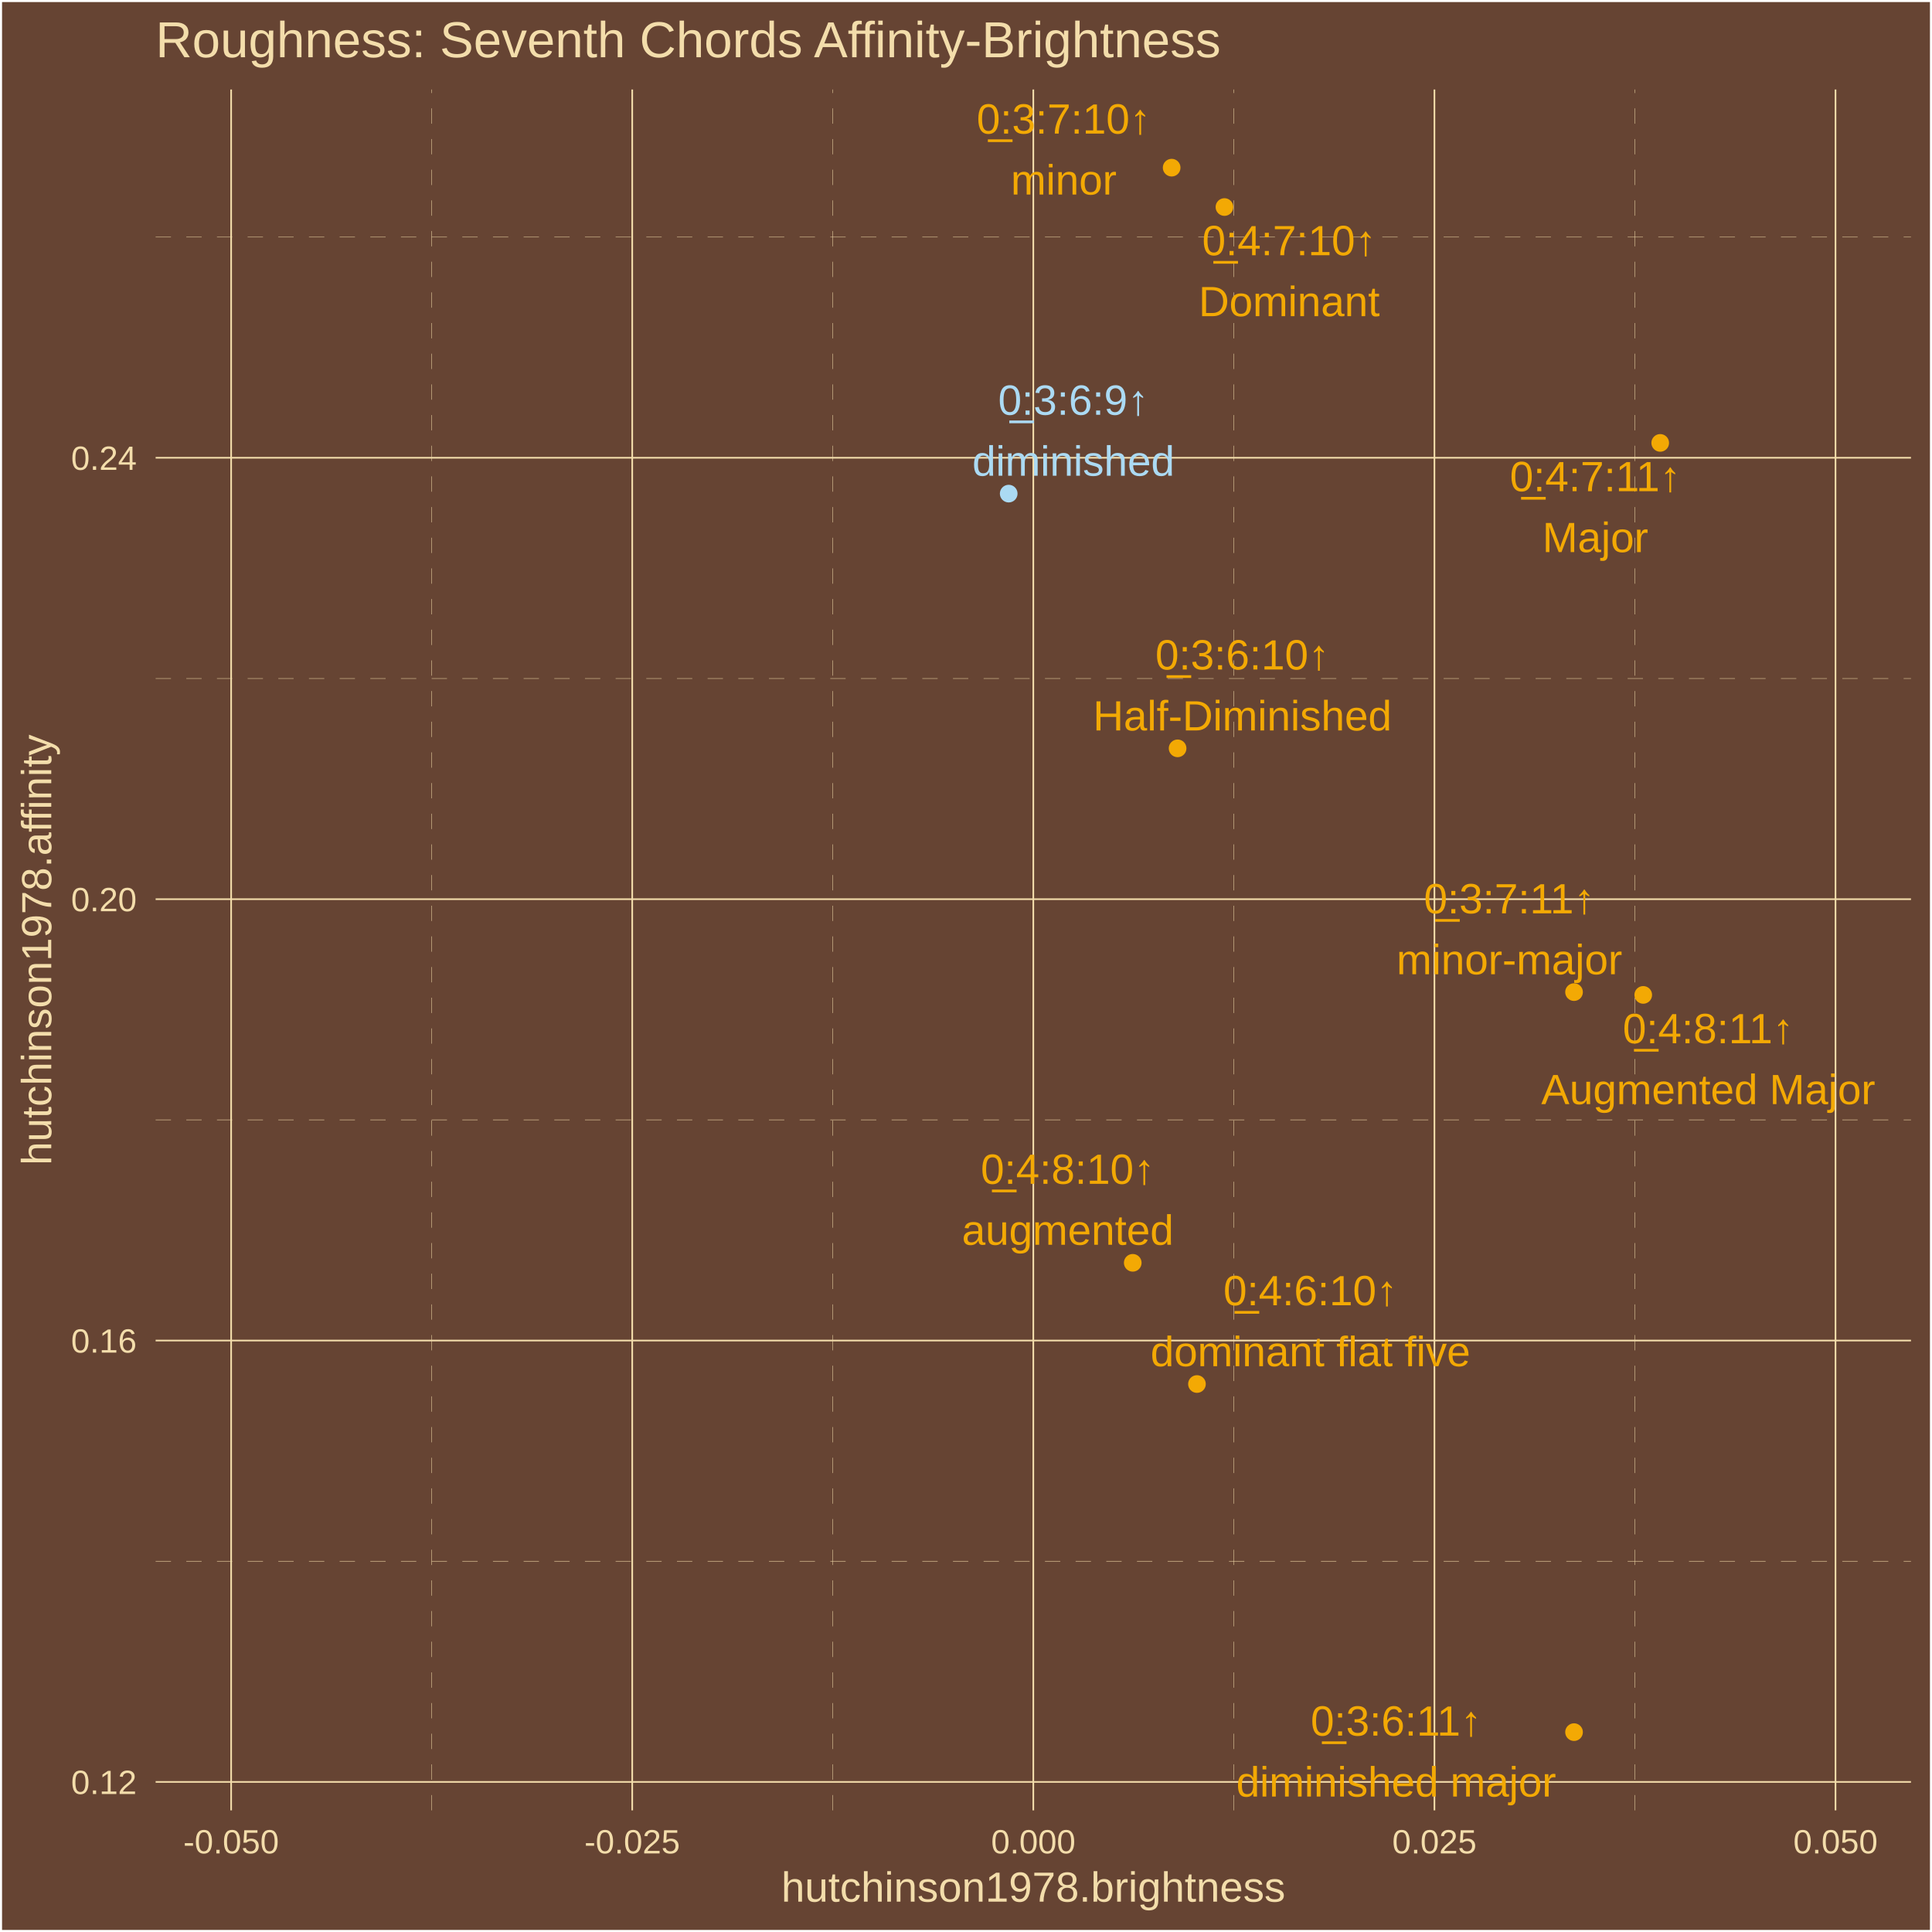
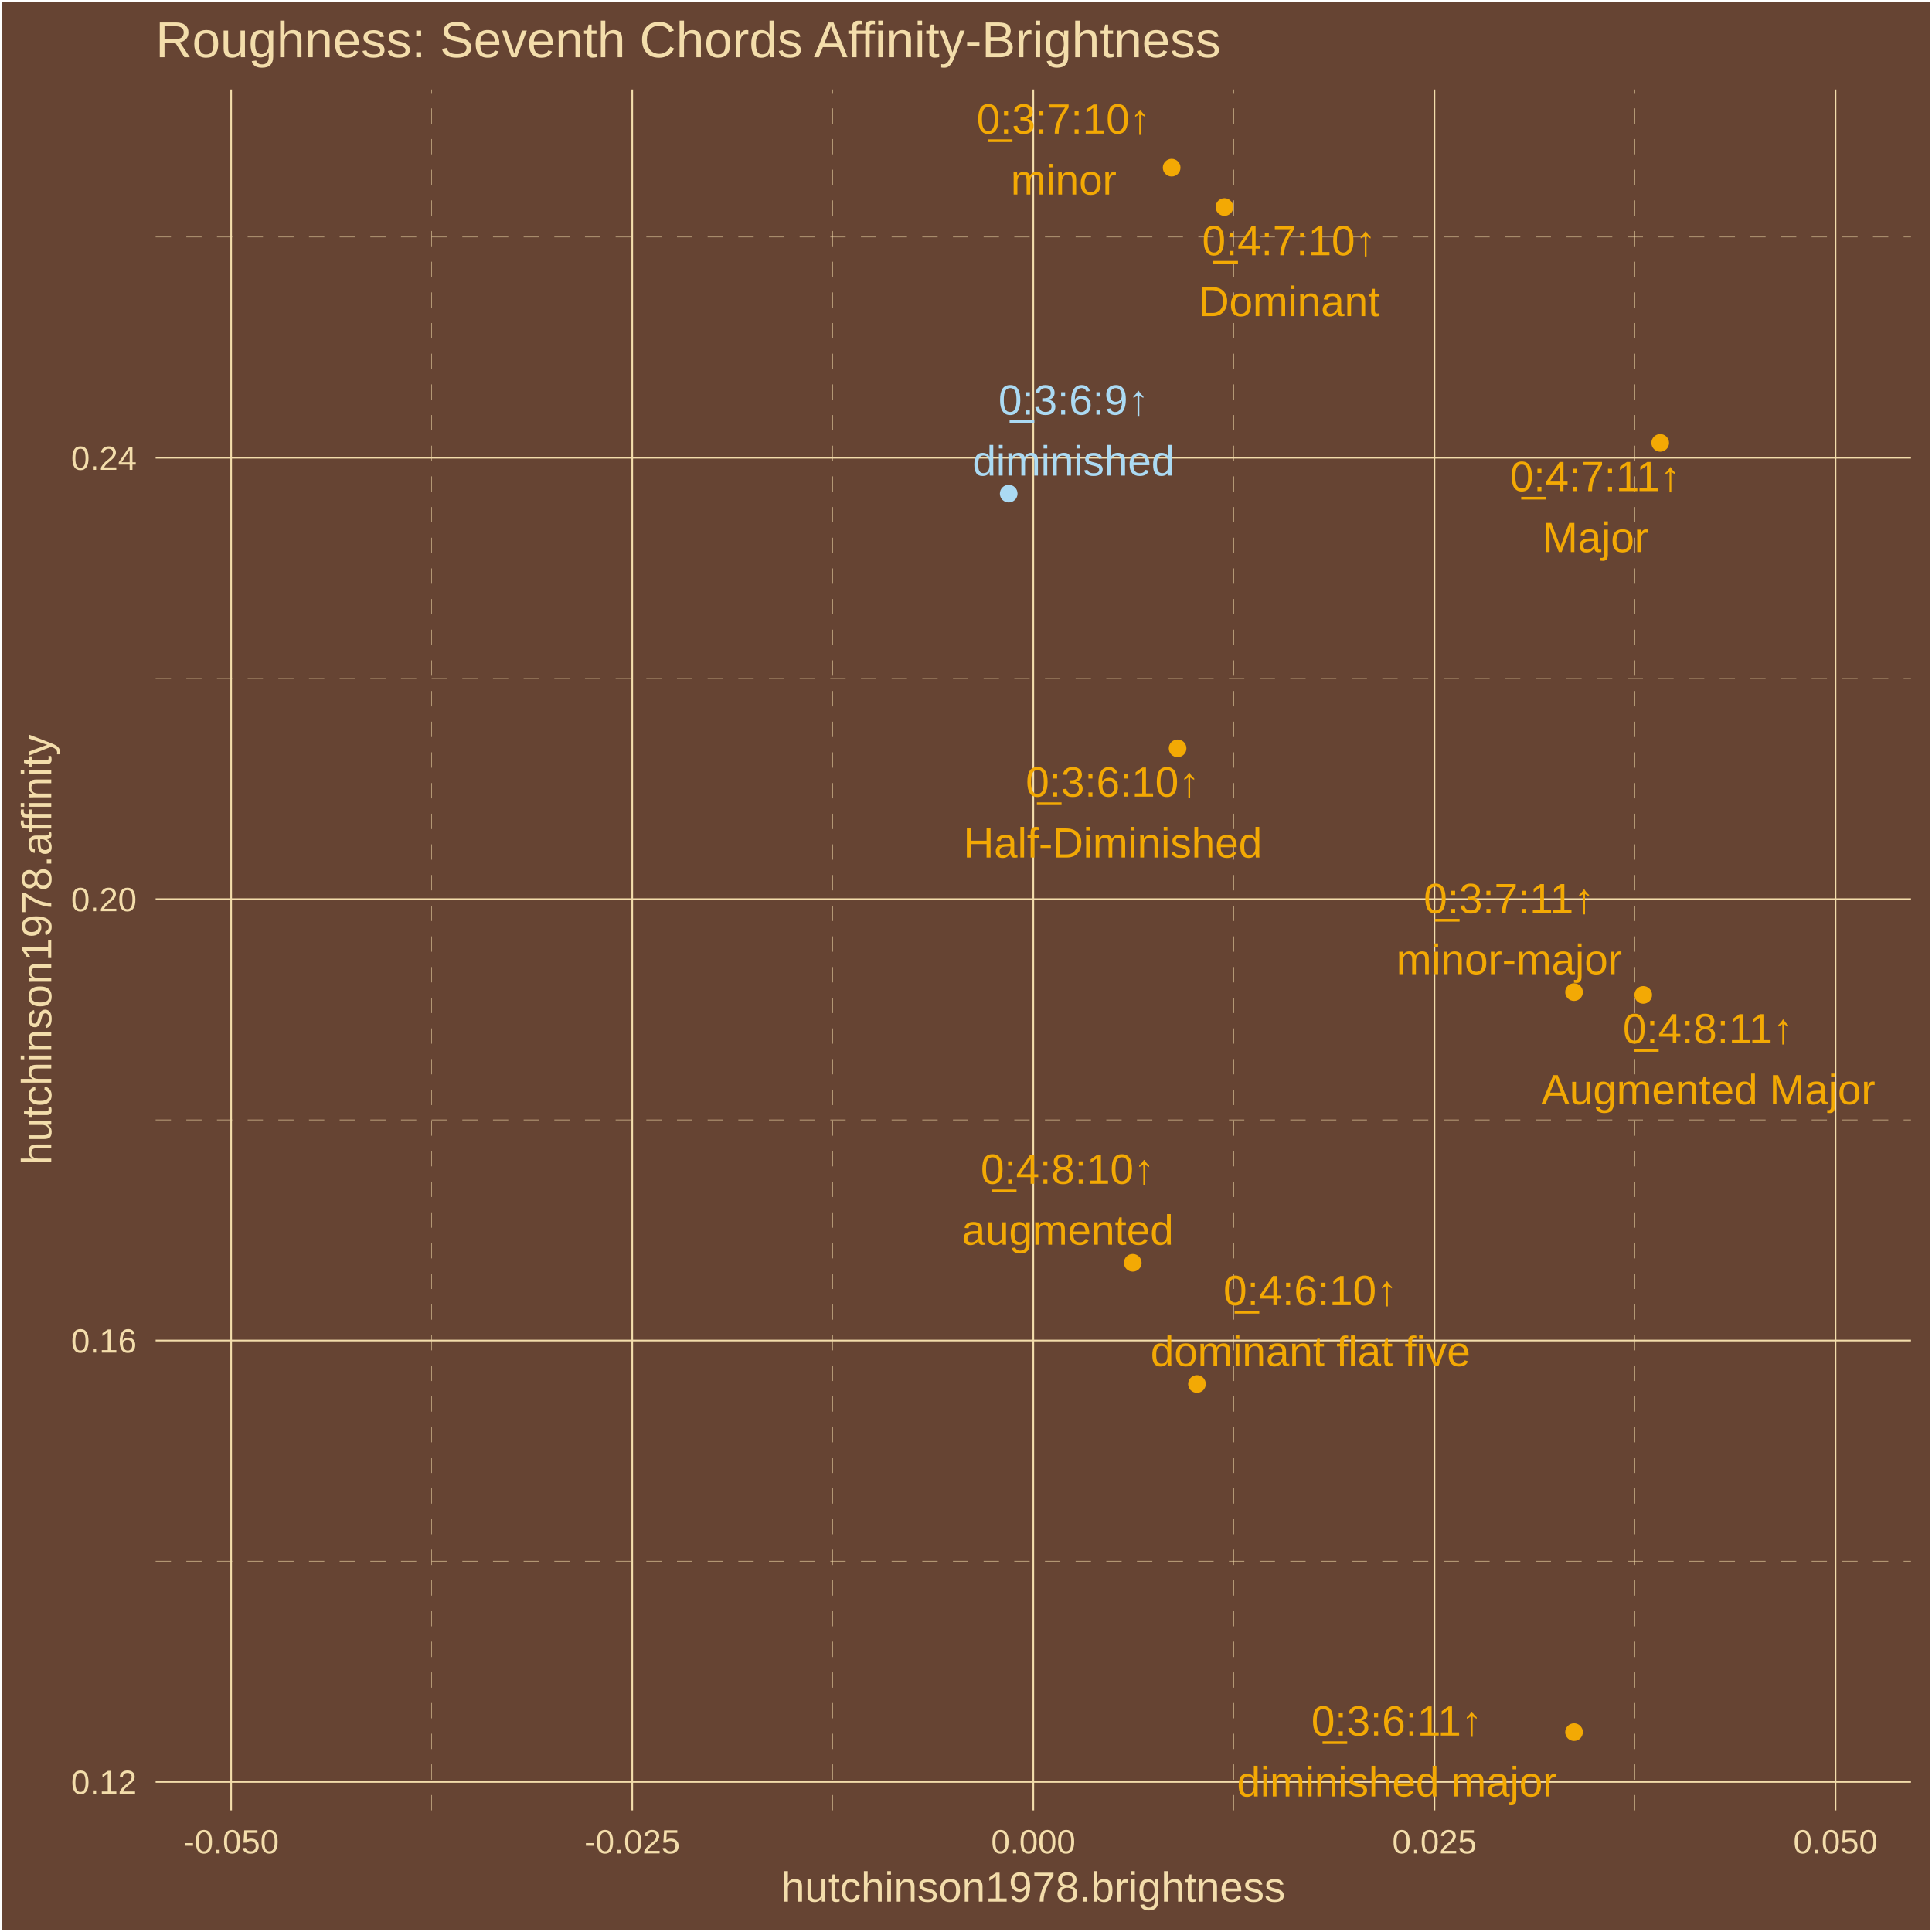
<svg xmlns="http://www.w3.org/2000/svg" class="svglite" width="504.00pt" height="504.00pt" viewBox="0 0 504.00 504.00">
  <defs>
    <style type="text/css">
    .svglite line, .svglite polyline, .svglite polygon, .svglite path, .svglite rect, .svglite circle {
      fill: none;
      stroke: #000000;
      stroke-linecap: round;
      stroke-linejoin: round;
      stroke-miterlimit: 10.00;
    }
    .svglite text {
      white-space: pre;
    }
  </style>
  </defs>
  <rect width="100%" height="100%" style="stroke: none; fill: #664433;" />
  <defs>
    <clipPath id="cpMC4wMHw1MDQuMDB8MC4wMHw1MDQuMDA=">
      <rect x="0.00" y="0.00" width="504.00" height="504.00" />
    </clipPath>
  </defs>
  <g clip-path="url(#cpMC4wMHw1MDQuMDB8MC4wMHw1MDQuMDA=)">
    <rect x="0.00" y="-0" width="504.00" height="504.00" style="stroke-width: 1.07; stroke: #FFFFFF; fill: #664433;" />
  </g>
  <defs>
    <clipPath id="cpNDAuNjB8NDk4LjUyfDIzLjM0fDQ3Mi4yNw==">
      <rect x="40.60" y="23.34" width="457.92" height="448.93" />
    </clipPath>
  </defs>
  <g clip-path="url(#cpNDAuNjB8NDk4LjUyfDIzLjM0fDQ3Mi4yNw==)">
    <rect x="40.60" y="23.34" width="457.92" height="448.93" style="stroke-width: 1.07; stroke: none; fill: #664433;" />
    <polyline points="40.60,407.28 498.52,407.28 " style="stroke-width: 0.11; stroke: #F3DDAB; stroke-dasharray: 4.00,4.00; stroke-linecap: butt;" />
    <polyline points="40.60,292.14 498.52,292.14 " style="stroke-width: 0.11; stroke: #F3DDAB; stroke-dasharray: 4.00,4.00; stroke-linecap: butt;" />
    <polyline points="40.60,177.00 498.52,177.00 " style="stroke-width: 0.11; stroke: #F3DDAB; stroke-dasharray: 4.00,4.00; stroke-linecap: butt;" />
    <polyline points="40.60,61.85 498.52,61.85 " style="stroke-width: 0.11; stroke: #F3DDAB; stroke-dasharray: 4.00,4.00; stroke-linecap: butt;" />
    <polyline points="112.61,472.27 112.61,23.34 " style="stroke-width: 0.11; stroke: #F3DDAB; stroke-dasharray: 4.00,4.00; stroke-linecap: butt;" />
    <polyline points="217.25,472.27 217.25,23.34 " style="stroke-width: 0.11; stroke: #F3DDAB; stroke-dasharray: 4.00,4.00; stroke-linecap: butt;" />
    <polyline points="321.88,472.27 321.88,23.34 " style="stroke-width: 0.11; stroke: #F3DDAB; stroke-dasharray: 4.00,4.00; stroke-linecap: butt;" />
    <polyline points="426.51,472.27 426.51,23.34 " style="stroke-width: 0.11; stroke: #F3DDAB; stroke-dasharray: 4.00,4.00; stroke-linecap: butt;" />
    <polyline points="40.60,464.85 498.52,464.85 " style="stroke-width: 0.43; stroke: #F3DDAB; stroke-linecap: butt;" />
    <polyline points="40.60,349.71 498.52,349.71 " style="stroke-width: 0.43; stroke: #F3DDAB; stroke-linecap: butt;" />
    <polyline points="40.60,234.57 498.52,234.57 " style="stroke-width: 0.43; stroke: #F3DDAB; stroke-linecap: butt;" />
    <polyline points="40.60,119.42 498.52,119.42 " style="stroke-width: 0.43; stroke: #F3DDAB; stroke-linecap: butt;" />
    <polyline points="60.30,472.27 60.30,23.34 " style="stroke-width: 0.43; stroke: #F3DDAB; stroke-linecap: butt;" />
    <polyline points="164.93,472.27 164.93,23.34 " style="stroke-width: 0.43; stroke: #F3DDAB; stroke-linecap: butt;" />
    <polyline points="269.56,472.27 269.56,23.34 " style="stroke-width: 0.43; stroke: #F3DDAB; stroke-linecap: butt;" />
    <polyline points="374.20,472.27 374.20,23.34 " style="stroke-width: 0.43; stroke: #F3DDAB; stroke-linecap: butt;" />
    <polyline points="478.83,472.27 478.83,23.34 " style="stroke-width: 0.43; stroke: #F3DDAB; stroke-linecap: butt;" />
    <circle cx="433.10" cy="115.54" r="1.95" style="stroke-width: 0.71; stroke: #F3A904; fill: #F3A904;" />
    <circle cx="312.25" cy="361.05" r="1.95" style="stroke-width: 0.71; stroke: #F3A904; fill: #F3A904;" />
    <circle cx="319.42" cy="54.01" r="1.95" style="stroke-width: 0.71; stroke: #F3A904; fill: #F3A904;" />
    <circle cx="295.50" cy="329.43" r="1.95" style="stroke-width: 0.71; stroke: #F3A904; fill: #F3A904;" />
    <circle cx="428.67" cy="259.54" r="1.95" style="stroke-width: 0.71; stroke: #F3A904; fill: #F3A904;" />
    <circle cx="305.65" cy="43.74" r="1.95" style="stroke-width: 0.71; stroke: #F3A904; fill: #F3A904;" />
    <circle cx="410.62" cy="258.81" r="1.95" style="stroke-width: 0.71; stroke: #F3A904; fill: #F3A904;" />
    <circle cx="307.20" cy="195.22" r="1.95" style="stroke-width: 0.71; stroke: #F3A904; fill: #F3A904;" />
    <circle cx="410.62" cy="451.86" r="1.95" style="stroke-width: 0.71; stroke: #F3A904; fill: #F3A904;" />
    <circle cx="263.14" cy="128.77" r="1.95" style="stroke-width: 0.71; stroke: #ABDAF3; fill: #ABDAF3;" />
-     <text x="416.17" y="128.13" text-anchor="middle" style="font-size: 11.04px;fill: #F3A904; font-family: &quot;Arial&quot;;" textLength="46.86px" lengthAdjust="spacingAndGlyphs">0̲:4:7:11↑</text>
-     <text x="416.17" y="144.02" text-anchor="middle" style="font-size: 11.04px;fill: #F3A904; font-family: &quot;Arial&quot;;" textLength="27.58px" lengthAdjust="spacingAndGlyphs">Major</text>
-     <text x="341.85" y="340.50" text-anchor="middle" style="font-size: 11.04px;fill: #F3A904; font-family: &quot;Arial&quot;;" textLength="46.86px" lengthAdjust="spacingAndGlyphs">0̲:4:6:10↑</text>
-     <text x="341.85" y="356.40" text-anchor="middle" style="font-size: 11.04px;fill: #F3A904; font-family: &quot;Arial&quot;;" textLength="83.39px" lengthAdjust="spacingAndGlyphs">dominant flat five</text>
-     <text x="336.31" y="66.58" text-anchor="middle" style="font-size: 11.04px;fill: #F3A904; font-family: &quot;Arial&quot;;" textLength="46.86px" lengthAdjust="spacingAndGlyphs">0̲:4:7:10↑</text>
-     <text x="336.31" y="82.48" text-anchor="middle" style="font-size: 11.04px;fill: #F3A904; font-family: &quot;Arial&quot;;" textLength="47.20px" lengthAdjust="spacingAndGlyphs">Dominant</text>
-     <text x="278.55" y="308.83" text-anchor="middle" style="font-size: 11.04px;fill: #F3A904; font-family: &quot;Arial&quot;;" textLength="46.86px" lengthAdjust="spacingAndGlyphs">0̲:4:8:10↑</text>
-     <text x="278.55" y="324.73" text-anchor="middle" style="font-size: 11.04px;fill: #F3A904; font-family: &quot;Arial&quot;;" textLength="55.20px" lengthAdjust="spacingAndGlyphs">augmented</text>
-     <text x="445.63" y="272.14" text-anchor="middle" style="font-size: 11.04px;fill: #F3A904; font-family: &quot;Arial&quot;;" textLength="46.86px" lengthAdjust="spacingAndGlyphs">0̲:4:8:11↑</text>
-     <text x="445.63" y="288.04" text-anchor="middle" style="font-size: 11.04px;fill: #F3A904; font-family: &quot;Arial&quot;;" textLength="87.06px" lengthAdjust="spacingAndGlyphs">Augmented Major</text>
-     <text x="277.49" y="34.85" text-anchor="middle" style="font-size: 11.04px;fill: #F3A904; font-family: &quot;Arial&quot;;" textLength="46.86px" lengthAdjust="spacingAndGlyphs">0̲:3:7:10↑</text>
-     <text x="277.49" y="50.75" text-anchor="middle" style="font-size: 11.04px;fill: #F3A904; font-family: &quot;Arial&quot;;" textLength="27.58px" lengthAdjust="spacingAndGlyphs">minor</text>
-     <text x="393.75" y="238.26" text-anchor="middle" style="font-size: 11.04px;fill: #F3A904; font-family: &quot;Arial&quot;;" textLength="46.86px" lengthAdjust="spacingAndGlyphs">0̲:3:7:11↑</text>
-     <text x="393.75" y="254.16" text-anchor="middle" style="font-size: 11.04px;fill: #F3A904; font-family: &quot;Arial&quot;;" textLength="58.82px" lengthAdjust="spacingAndGlyphs">minor-major</text>
-     <text x="324.10" y="174.65" text-anchor="middle" style="font-size: 11.04px;fill: #F3A904; font-family: &quot;Arial&quot;;" textLength="46.86px" lengthAdjust="spacingAndGlyphs">0̲:3:6:10↑</text>
-     <text x="324.10" y="190.55" text-anchor="middle" style="font-size: 11.04px;fill: #F3A904; font-family: &quot;Arial&quot;;" textLength="77.83px" lengthAdjust="spacingAndGlyphs">Half-Diminished</text>
-     <text x="364.21" y="452.77" text-anchor="middle" style="font-size: 11.04px;fill: #F3A904; font-family: &quot;Arial&quot;;" textLength="46.86px" lengthAdjust="spacingAndGlyphs">0̲:3:6:11↑</text>
-     <text x="364.21" y="468.67" text-anchor="middle" style="font-size: 11.04px;fill: #F3A904; font-family: &quot;Arial&quot;;" textLength="83.36px" lengthAdjust="spacingAndGlyphs">diminished major</text>
-     <text x="280.02" y="108.20" text-anchor="middle" style="font-size: 11.04px;fill: #ABDAF3; font-family: &quot;Arial&quot;;" textLength="40.73px" lengthAdjust="spacingAndGlyphs">0̲:3:6:9↑</text>
-     <text x="280.02" y="124.10" text-anchor="middle" style="font-size: 11.04px;fill: #ABDAF3; font-family: &quot;Arial&quot;;" textLength="52.72px" lengthAdjust="spacingAndGlyphs">diminished</text>
+     <text x="416.21" y="128.11" text-anchor="middle" style="font-size: 11.04px;fill: #F3A904; font-family: &quot;Arial&quot;;" textLength="46.86px" lengthAdjust="spacingAndGlyphs">0̲:4:7:11↑</text>
+     <text x="416.21" y="144.01" text-anchor="middle" style="font-size: 11.04px;fill: #F3A904; font-family: &quot;Arial&quot;;" textLength="27.58px" lengthAdjust="spacingAndGlyphs">Major</text>
+     <text x="341.86" y="340.48" text-anchor="middle" style="font-size: 11.04px;fill: #F3A904; font-family: &quot;Arial&quot;;" textLength="46.86px" lengthAdjust="spacingAndGlyphs">0̲:4:6:10↑</text>
+     <text x="341.86" y="356.38" text-anchor="middle" style="font-size: 11.04px;fill: #F3A904; font-family: &quot;Arial&quot;;" textLength="83.39px" lengthAdjust="spacingAndGlyphs">dominant flat five</text>
+     <text x="336.30" y="66.58" text-anchor="middle" style="font-size: 11.04px;fill: #F3A904; font-family: &quot;Arial&quot;;" textLength="46.86px" lengthAdjust="spacingAndGlyphs">0̲:4:7:10↑</text>
+     <text x="336.30" y="82.47" text-anchor="middle" style="font-size: 11.04px;fill: #F3A904; font-family: &quot;Arial&quot;;" textLength="47.20px" lengthAdjust="spacingAndGlyphs">Dominant</text>
+     <text x="278.53" y="308.81" text-anchor="middle" style="font-size: 11.04px;fill: #F3A904; font-family: &quot;Arial&quot;;" textLength="46.86px" lengthAdjust="spacingAndGlyphs">0̲:4:8:10↑</text>
+     <text x="278.53" y="324.71" text-anchor="middle" style="font-size: 11.04px;fill: #F3A904; font-family: &quot;Arial&quot;;" textLength="55.20px" lengthAdjust="spacingAndGlyphs">augmented</text>
+     <text x="445.64" y="272.16" text-anchor="middle" style="font-size: 11.04px;fill: #F3A904; font-family: &quot;Arial&quot;;" textLength="46.86px" lengthAdjust="spacingAndGlyphs">0̲:4:8:11↑</text>
+     <text x="445.64" y="288.06" text-anchor="middle" style="font-size: 11.04px;fill: #F3A904; font-family: &quot;Arial&quot;;" textLength="87.06px" lengthAdjust="spacingAndGlyphs">Augmented Major</text>
+     <text x="277.47" y="34.85" text-anchor="middle" style="font-size: 11.04px;fill: #F3A904; font-family: &quot;Arial&quot;;" textLength="46.86px" lengthAdjust="spacingAndGlyphs">0̲:3:7:10↑</text>
+     <text x="277.47" y="50.75" text-anchor="middle" style="font-size: 11.04px;fill: #F3A904; font-family: &quot;Arial&quot;;" textLength="27.58px" lengthAdjust="spacingAndGlyphs">minor</text>
+     <text x="393.70" y="238.22" text-anchor="middle" style="font-size: 11.04px;fill: #F3A904; font-family: &quot;Arial&quot;;" textLength="46.86px" lengthAdjust="spacingAndGlyphs">0̲:3:7:11↑</text>
+     <text x="393.70" y="254.12" text-anchor="middle" style="font-size: 11.04px;fill: #F3A904; font-family: &quot;Arial&quot;;" textLength="58.82px" lengthAdjust="spacingAndGlyphs">minor-major</text>
+     <text x="290.28" y="207.81" text-anchor="middle" style="font-size: 11.04px;fill: #F3A904; font-family: &quot;Arial&quot;;" textLength="46.86px" lengthAdjust="spacingAndGlyphs">0̲:3:6:10↑</text>
+     <text x="290.28" y="223.71" text-anchor="middle" style="font-size: 11.04px;fill: #F3A904; font-family: &quot;Arial&quot;;" textLength="77.83px" lengthAdjust="spacingAndGlyphs">Half-Diminished</text>
+     <text x="364.39" y="452.76" text-anchor="middle" style="font-size: 11.04px;fill: #F3A904; font-family: &quot;Arial&quot;;" textLength="46.86px" lengthAdjust="spacingAndGlyphs">0̲:3:6:11↑</text>
+     <text x="364.39" y="468.65" text-anchor="middle" style="font-size: 11.04px;fill: #F3A904; font-family: &quot;Arial&quot;;" textLength="83.36px" lengthAdjust="spacingAndGlyphs">diminished major</text>
+     <text x="280.09" y="108.17" text-anchor="middle" style="font-size: 11.04px;fill: #ABDAF3; font-family: &quot;Arial&quot;;" textLength="40.73px" lengthAdjust="spacingAndGlyphs">0̲:3:6:9↑</text>
+     <text x="280.09" y="124.07" text-anchor="middle" style="font-size: 11.04px;fill: #ABDAF3; font-family: &quot;Arial&quot;;" textLength="52.72px" lengthAdjust="spacingAndGlyphs">diminished</text>
  </g>
  <g clip-path="url(#cpMC4wMHw1MDQuMDB8MC4wMHw1MDQuMDA=)">
    <text x="35.67" y="468.01" text-anchor="end" style="font-size: 8.80px;fill: #F3DDAB; font-family: &quot;Arial&quot;;" textLength="17.13px" lengthAdjust="spacingAndGlyphs">0.12</text>
    <text x="35.67" y="352.86" text-anchor="end" style="font-size: 8.80px;fill: #F3DDAB; font-family: &quot;Arial&quot;;" textLength="17.13px" lengthAdjust="spacingAndGlyphs">0.16</text>
    <text x="35.67" y="237.72" text-anchor="end" style="font-size: 8.80px;fill: #F3DDAB; font-family: &quot;Arial&quot;;" textLength="17.13px" lengthAdjust="spacingAndGlyphs">0.20</text>
    <text x="35.67" y="122.58" text-anchor="end" style="font-size: 8.80px;fill: #F3DDAB; font-family: &quot;Arial&quot;;" textLength="17.13px" lengthAdjust="spacingAndGlyphs">0.24</text>
    <text x="60.30" y="483.50" text-anchor="middle" style="font-size: 8.80px;fill: #F3DDAB; font-family: &quot;Arial&quot;;" textLength="24.96px" lengthAdjust="spacingAndGlyphs">-0.050</text>
    <text x="164.93" y="483.50" text-anchor="middle" style="font-size: 8.80px;fill: #F3DDAB; font-family: &quot;Arial&quot;;" textLength="24.96px" lengthAdjust="spacingAndGlyphs">-0.025</text>
    <text x="269.56" y="483.50" text-anchor="middle" style="font-size: 8.80px;fill: #F3DDAB; font-family: &quot;Arial&quot;;" textLength="22.02px" lengthAdjust="spacingAndGlyphs">0.000</text>
    <text x="374.20" y="483.50" text-anchor="middle" style="font-size: 8.80px;fill: #F3DDAB; font-family: &quot;Arial&quot;;" textLength="22.02px" lengthAdjust="spacingAndGlyphs">0.025</text>
    <text x="478.83" y="483.50" text-anchor="middle" style="font-size: 8.80px;fill: #F3DDAB; font-family: &quot;Arial&quot;;" textLength="22.02px" lengthAdjust="spacingAndGlyphs">0.050</text>
    <text x="269.56" y="496.09" text-anchor="middle" style="font-size: 11.00px;fill: #F3DDAB; font-family: &quot;Arial&quot;;" textLength="131.51px" lengthAdjust="spacingAndGlyphs">hutchinson1978.brightness</text>
    <text transform="translate(13.37,247.80) rotate(-90)" text-anchor="middle" style="font-size: 11.00px;fill: #F3DDAB; font-family: &quot;Arial&quot;;" textLength="112.53px" lengthAdjust="spacingAndGlyphs">hutchinson1978.affinity</text>
    <text x="40.60" y="14.94" style="font-size: 13.20px;fill: #F3DDAB; font-family: &quot;Arial&quot;;" textLength="278.63px" lengthAdjust="spacingAndGlyphs">Roughness: Seventh Chords Affinity-Brightness</text>
  </g>
</svg>
